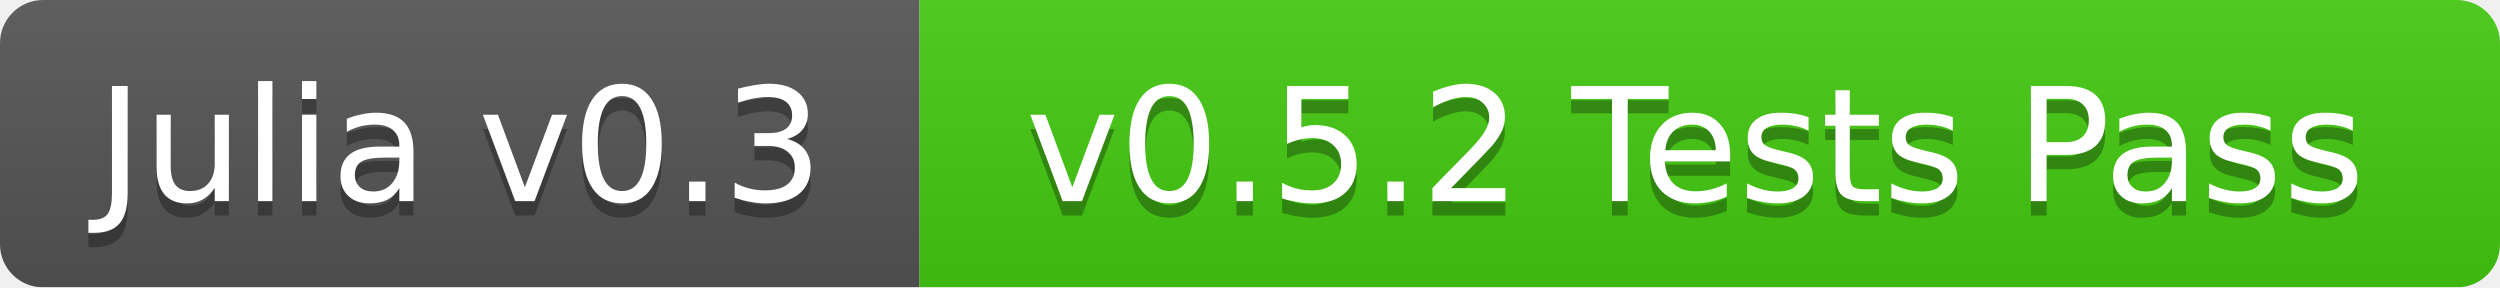
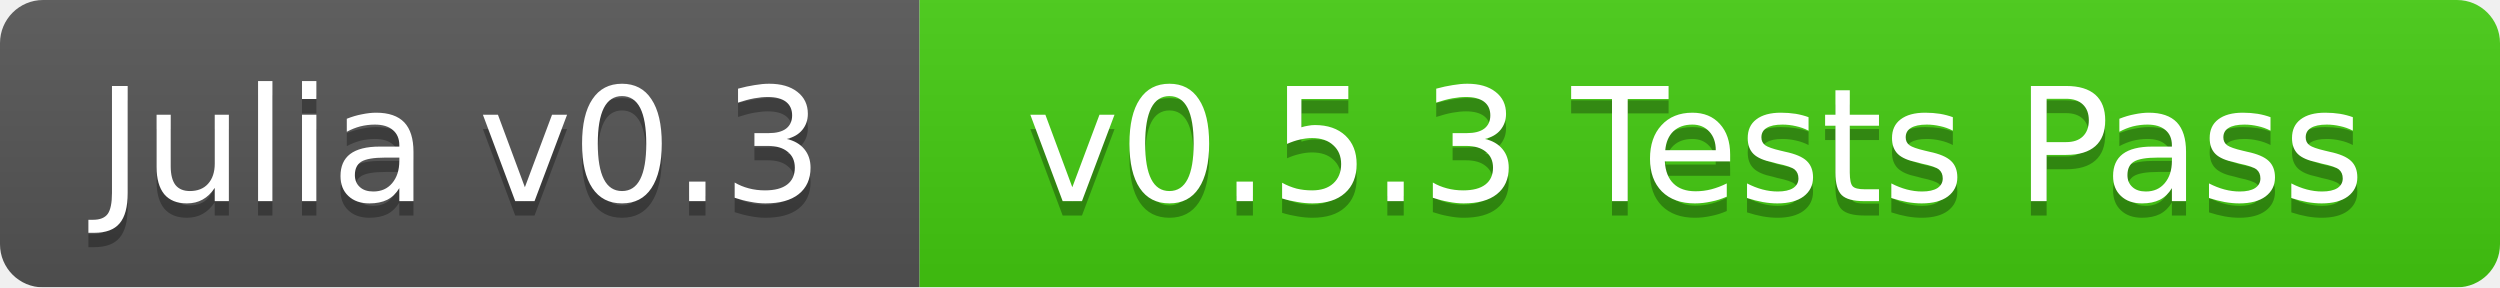
<svg xmlns="http://www.w3.org/2000/svg" width="174" height="20">
  <linearGradient id="b" x2="0" y2="100%">
    <stop offset="0" stop-color="#bbb" stop-opacity=".1" />
    <stop offset="1" stop-opacity=".1" />
  </linearGradient>
  <mask id="a">
    <rect width="174" height="20" rx="3" fill="#fff" />
  </mask>
  <g mask="url(#a)">
    <path fill="#555" d="M0 0h64v20H0z" />
    <path fill="#4c1" d="M64 0h110v20H64z" />
    <path fill="url(#b)" d="M0 0h174v20H0z" />
  </g>
  <g fill="#fff" text-anchor="middle" font-family="DejaVu Sans,Verdana,Geneva,sans-serif" font-size="11">
    <text x="32" y="15" fill="#010101" fill-opacity=".3">Julia v0.3</text>
    <text x="32" y="14">Julia v0.3</text>
-     <text x="118" y="15" fill="#010101" fill-opacity=".3">v0.5.2 Tests Pass</text>
-     <text x="118" y="14">v0.5.2 Tests Pass</text>
+     <text x="118" y="15" fill="#010101" fill-opacity=".3">v0.5.3 Tests Pass</text>
+     <text x="118" y="14">v0.5.3 Tests Pass</text>
  </g>
</svg>
